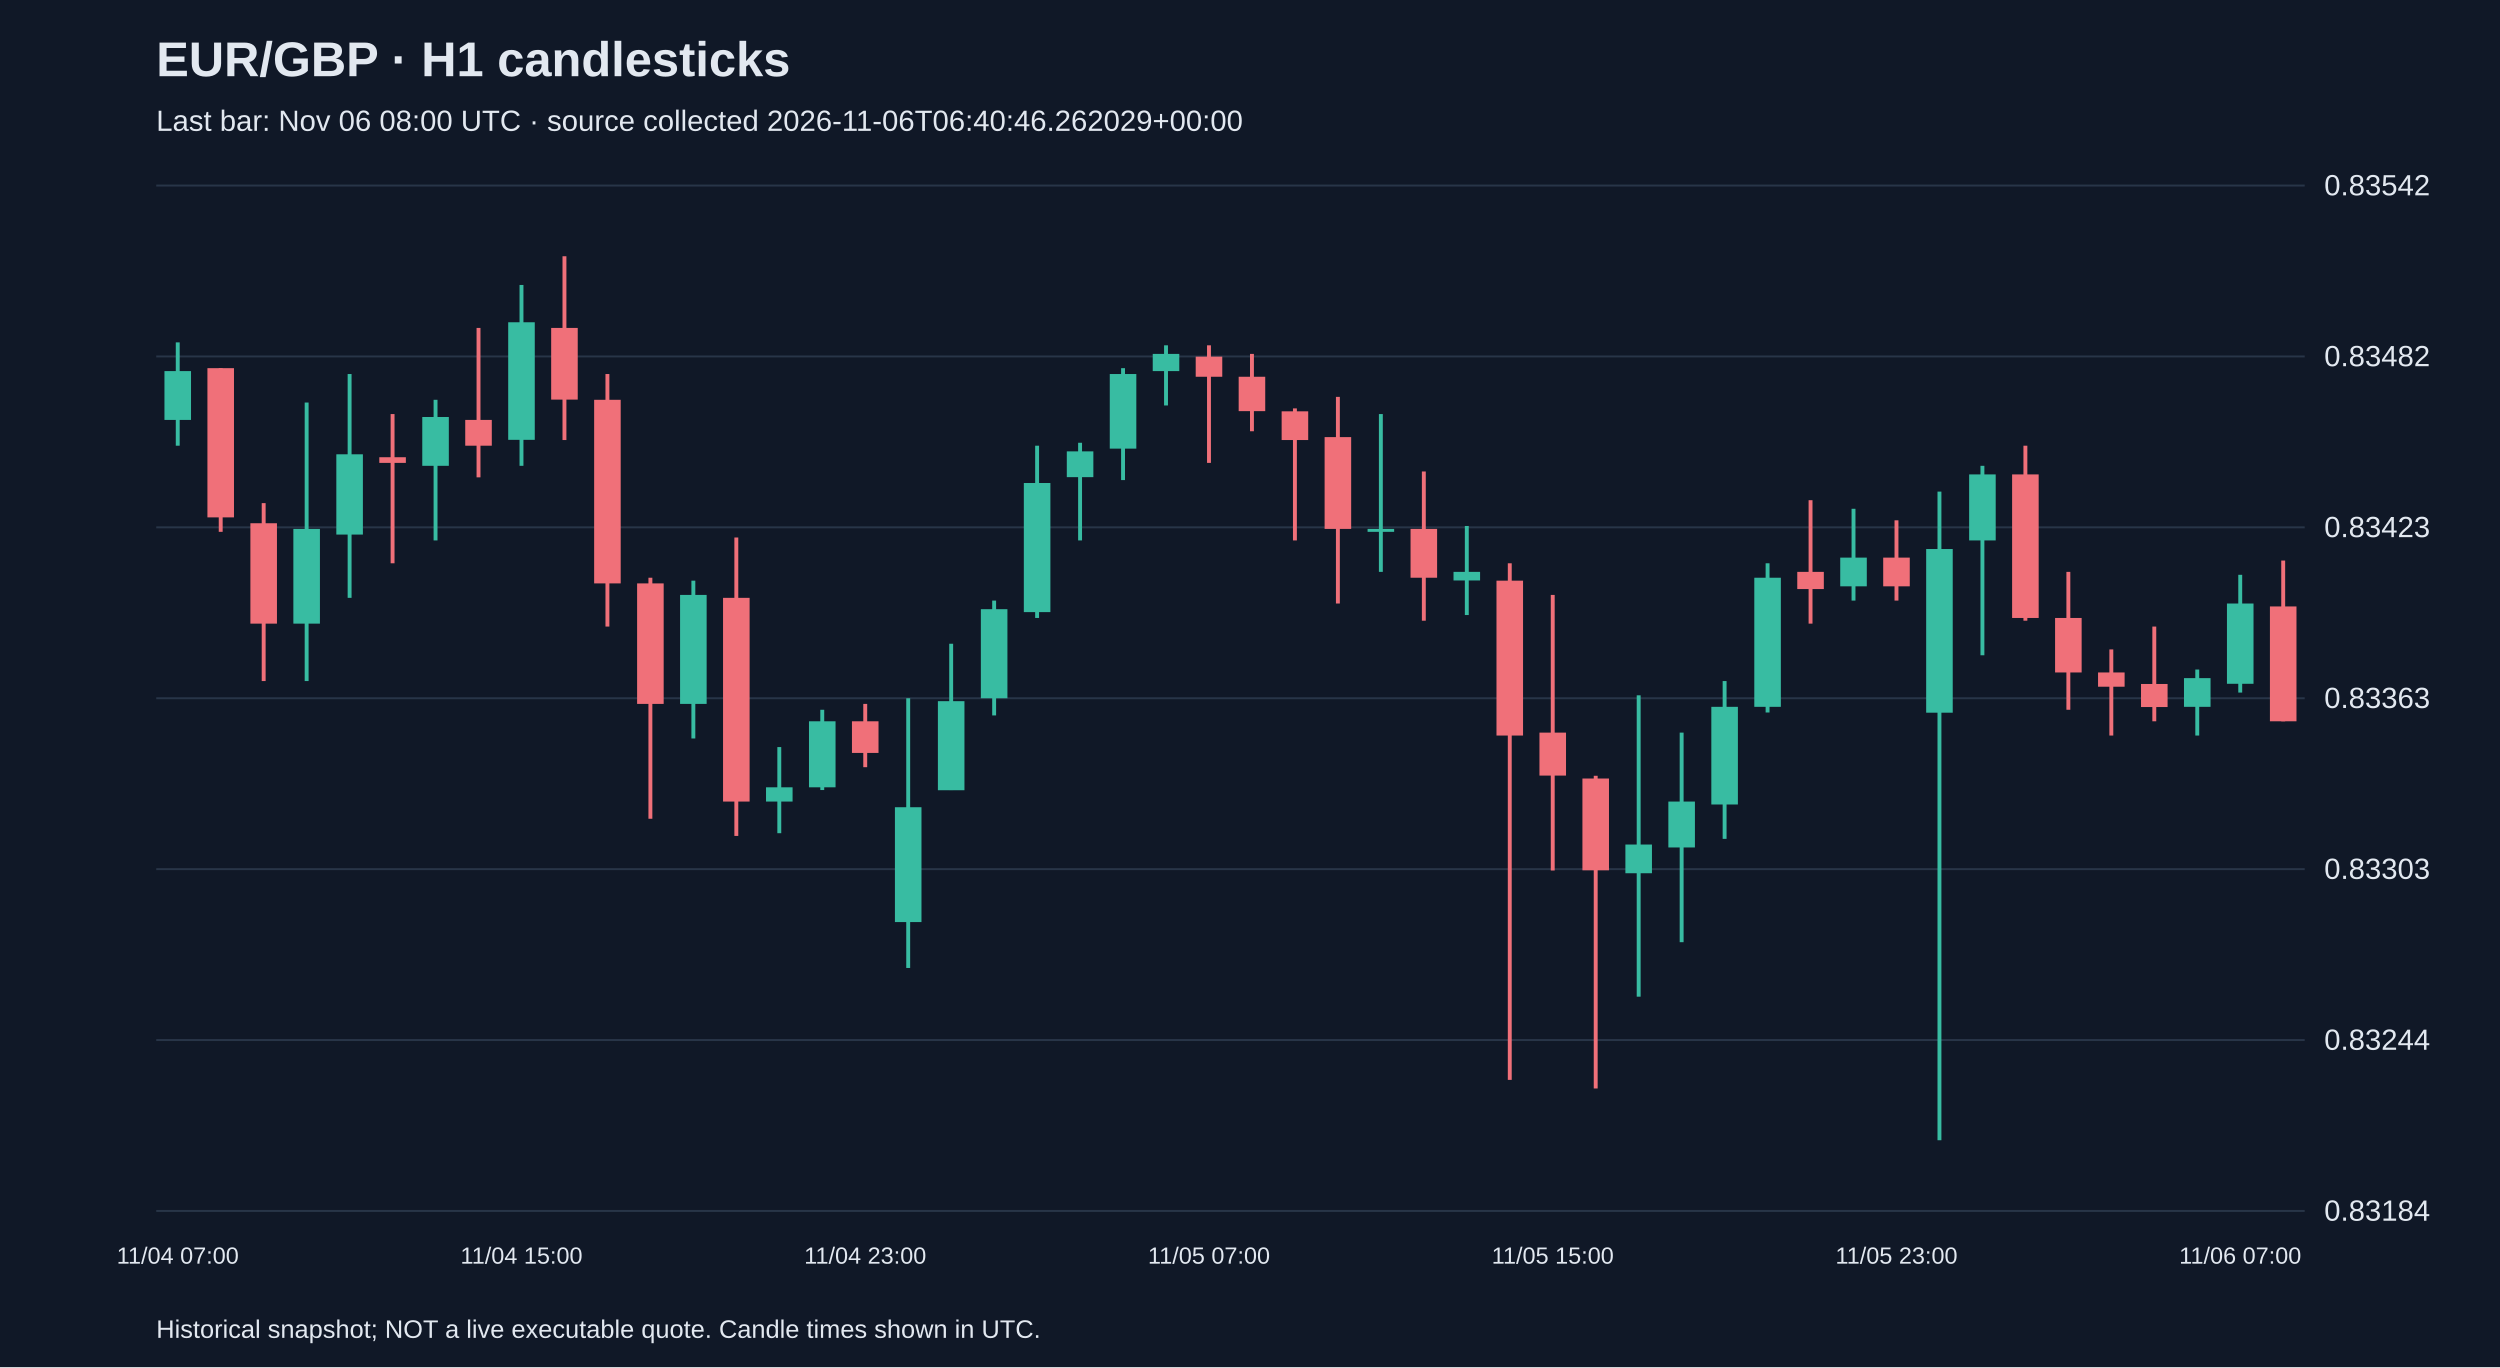
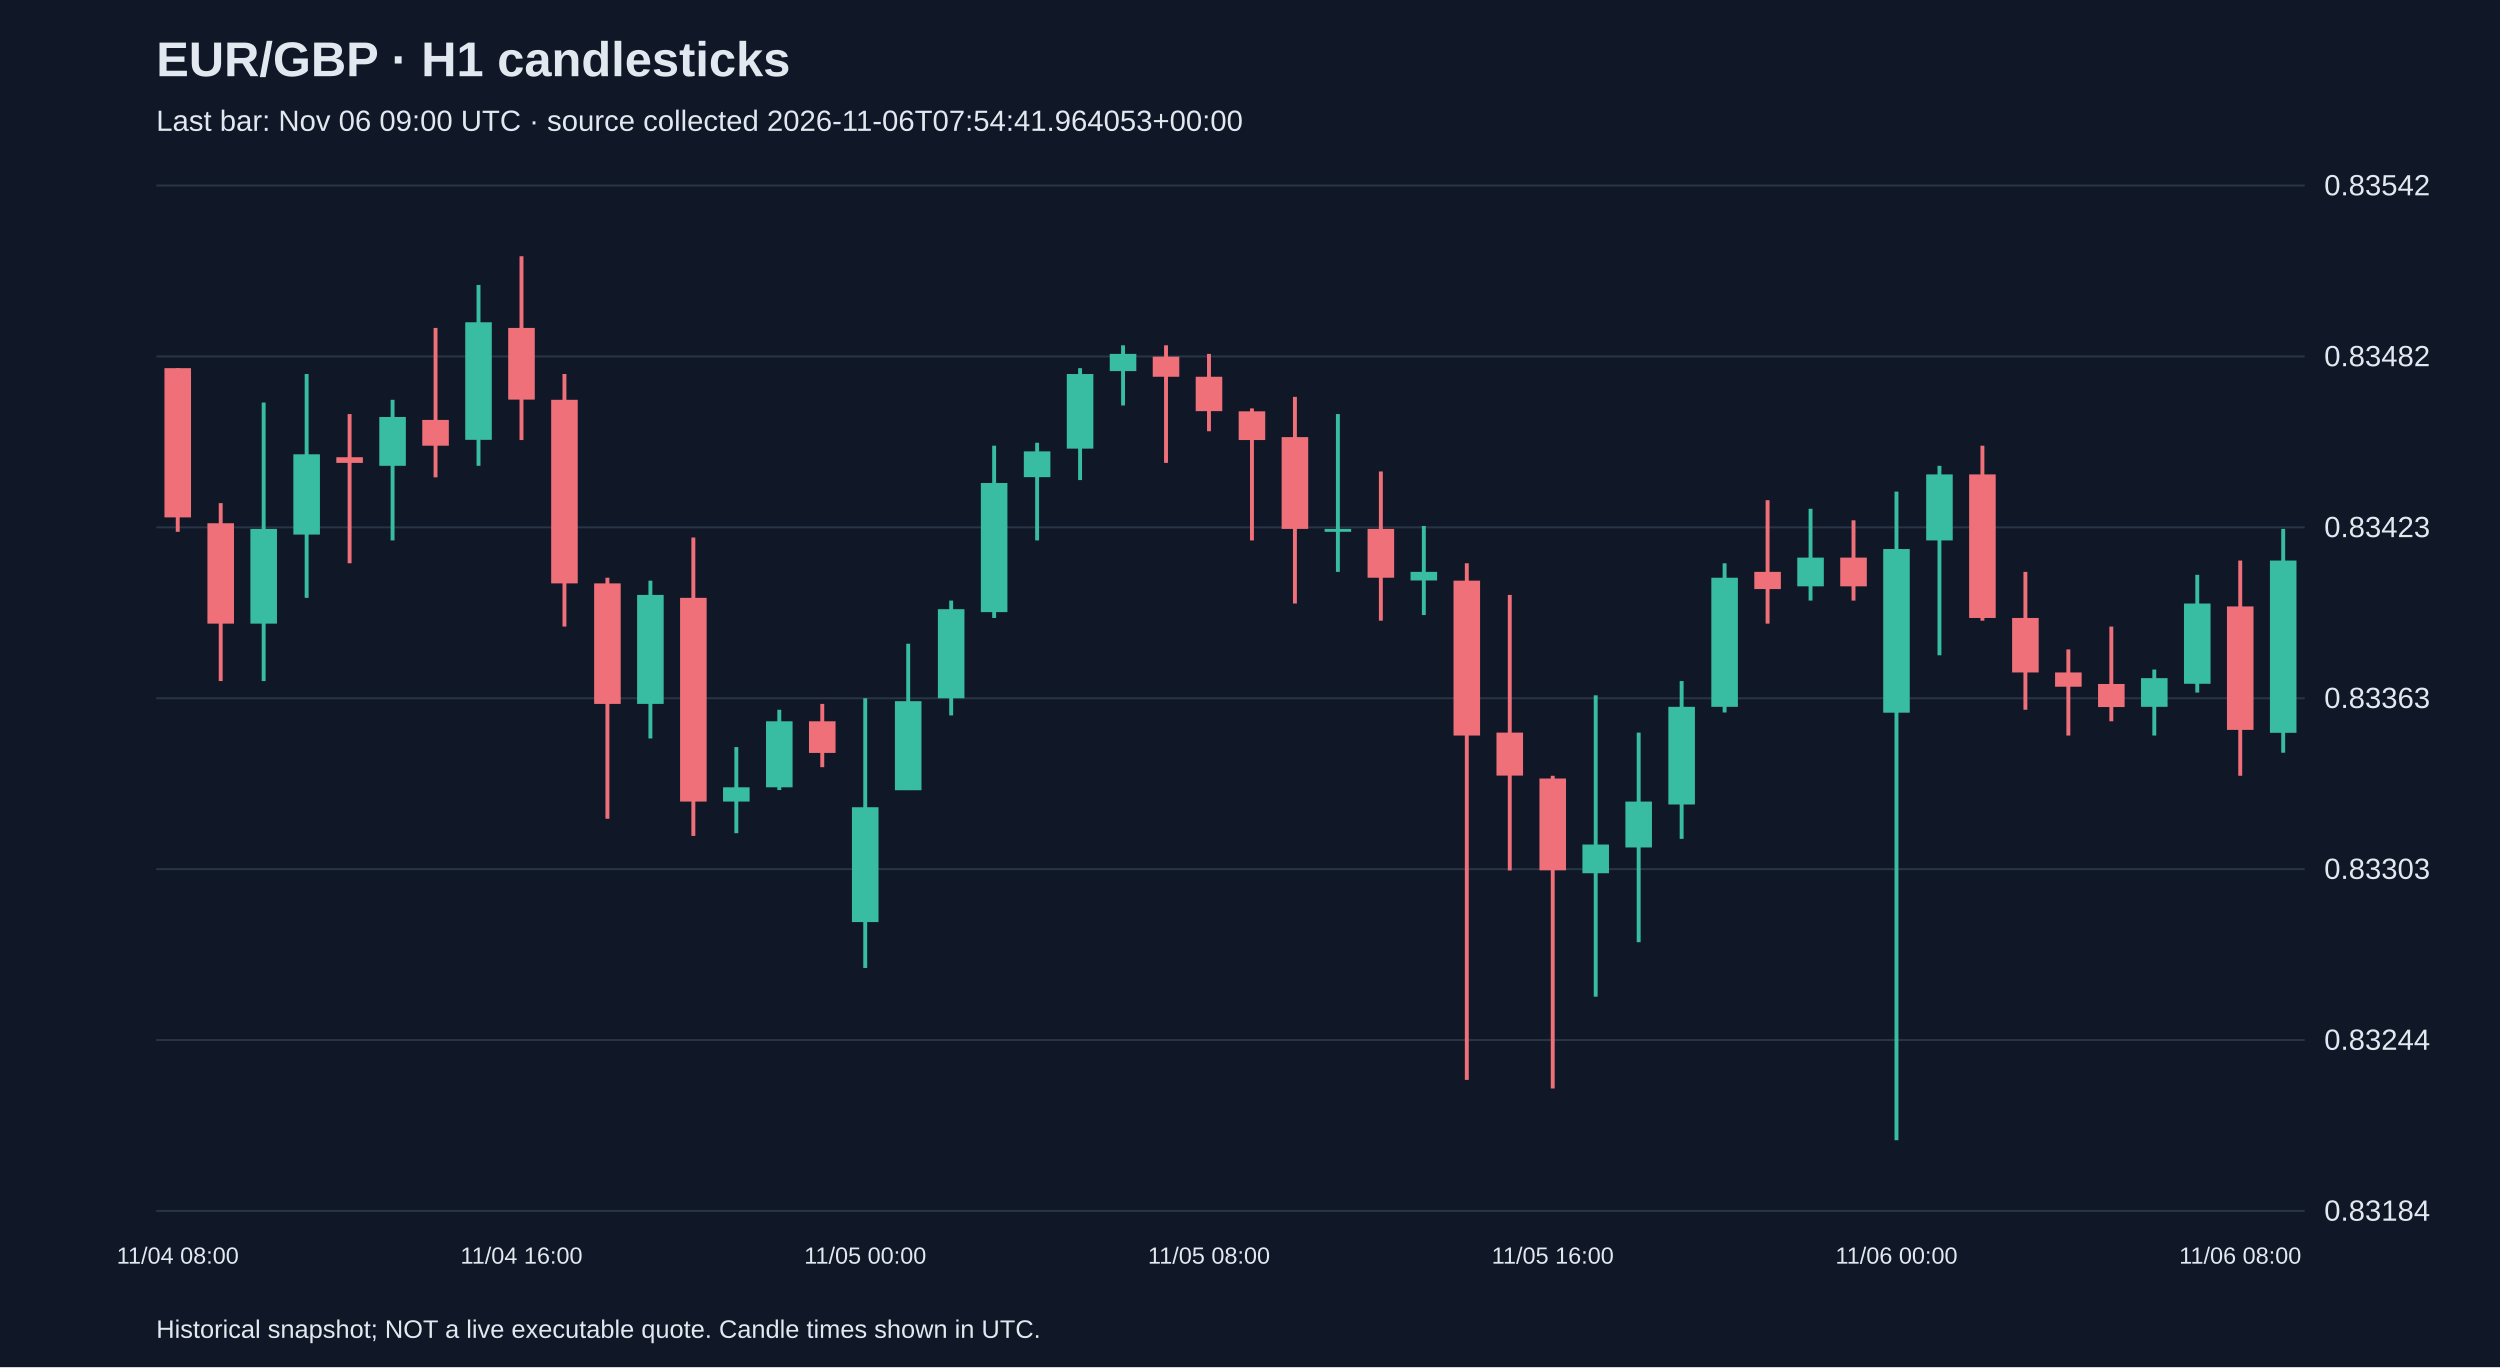
<svg xmlns="http://www.w3.org/2000/svg" viewBox="0 0 1280 700">
  <rect width="100%" height="100%" fill="#101827" />
  <style>text{font-family:Arial,sans-serif;fill:#e2e8f0}</style>
  <text x="80" y="39" font-size="25" font-weight="bold">EUR/GBP · H1 candlesticks</text>
-   <text x="80" y="67" font-size="15" fill="#a6b1c5">Last bar: Nov 06 08:00 UTC · source collected 2026-11-06T06:40:46.262029+00:00</text>
+   <text x="80" y="67" font-size="15" fill="#a6b1c5">Last bar: Nov 06 09:00 UTC · source collected 2026-11-06T07:54:41.964053+00:00</text>
  <line x1="80" y1="620.0" x2="1180" y2="620.0" stroke="#283548" />
  <text x="1190" y="625.0" font-size="15">0.83184</text>
  <line x1="80" y1="532.5" x2="1180" y2="532.5" stroke="#283548" />
  <text x="1190" y="537.5" font-size="15">0.83244</text>
  <line x1="80" y1="445.0" x2="1180" y2="445.0" stroke="#283548" />
  <text x="1190" y="450.0" font-size="15">0.83303</text>
  <line x1="80" y1="357.5" x2="1180" y2="357.5" stroke="#283548" />
  <text x="1190" y="362.5" font-size="15">0.83363</text>
  <line x1="80" y1="270.0" x2="1180" y2="270.0" stroke="#283548" />
  <text x="1190" y="275.0" font-size="15">0.83423</text>
  <line x1="80" y1="182.5" x2="1180" y2="182.5" stroke="#283548" />
  <text x="1190" y="187.5" font-size="15">0.83482</text>
  <line x1="80" y1="95.0" x2="1180" y2="95.0" stroke="#283548" />
  <text x="1190" y="100.0" font-size="15">0.83542</text>
-   <line x1="91.0" y1="175.3" x2="91.0" y2="228.2" stroke="#38bca2" stroke-width="2" />
-   <rect x="84.2" y="190.0" width="13.6" height="25.0" fill="#38bca2" />
-   <text x="91.0" y="647" text-anchor="middle" font-size="12">11/04 07:00</text>
-   <line x1="113.0" y1="188.5" x2="113.0" y2="272.3" stroke="#f07079" stroke-width="2" />
-   <rect x="106.2" y="188.5" width="13.6" height="76.4" fill="#f07079" />
-   <line x1="135.0" y1="257.6" x2="135.0" y2="348.7" stroke="#f07079" stroke-width="2" />
-   <rect x="128.2" y="267.9" width="13.6" height="51.4" fill="#f07079" />
-   <line x1="157.0" y1="206.1" x2="157.0" y2="348.7" stroke="#38bca2" stroke-width="2" />
-   <rect x="150.2" y="270.8" width="13.6" height="48.5" fill="#38bca2" />
-   <line x1="179.0" y1="191.5" x2="179.0" y2="306.1" stroke="#38bca2" stroke-width="2" />
-   <rect x="172.2" y="232.6" width="13.6" height="41.1" fill="#38bca2" />
-   <line x1="201.0" y1="212.0" x2="201.0" y2="288.4" stroke="#f07079" stroke-width="2" />
-   <rect x="194.2" y="234.1" width="13.6" height="2.9" fill="#f07079" />
-   <line x1="223.0" y1="204.7" x2="223.0" y2="276.7" stroke="#38bca2" stroke-width="2" />
-   <rect x="216.2" y="213.5" width="13.6" height="25.0" fill="#38bca2" />
-   <line x1="245.0" y1="167.9" x2="245.0" y2="244.4" stroke="#f07079" stroke-width="2" />
-   <rect x="238.2" y="215.0" width="13.6" height="13.2" fill="#f07079" />
-   <line x1="267.0" y1="145.9" x2="267.0" y2="238.5" stroke="#38bca2" stroke-width="2" />
-   <rect x="260.2" y="165.0" width="13.6" height="60.2" fill="#38bca2" />
-   <text x="267.0" y="647" text-anchor="middle" font-size="12">11/04 15:00</text>
-   <line x1="289.0" y1="131.2" x2="289.0" y2="225.3" stroke="#f07079" stroke-width="2" />
-   <rect x="282.2" y="167.9" width="13.6" height="36.7" fill="#f07079" />
-   <line x1="311.0" y1="191.5" x2="311.0" y2="320.8" stroke="#f07079" stroke-width="2" />
-   <rect x="304.2" y="204.7" width="13.6" height="94.0" fill="#f07079" />
-   <line x1="333.0" y1="295.8" x2="333.0" y2="419.2" stroke="#f07079" stroke-width="2" />
-   <rect x="326.2" y="298.7" width="13.6" height="61.7" fill="#f07079" />
-   <line x1="355.0" y1="297.3" x2="355.0" y2="378.1" stroke="#38bca2" stroke-width="2" />
-   <rect x="348.2" y="304.6" width="13.6" height="55.8" fill="#38bca2" />
-   <line x1="377.0" y1="275.2" x2="377.0" y2="428.0" stroke="#f07079" stroke-width="2" />
-   <rect x="370.2" y="306.1" width="13.6" height="104.3" fill="#f07079" />
-   <line x1="399.0" y1="382.5" x2="399.0" y2="426.6" stroke="#38bca2" stroke-width="2" />
-   <rect x="392.2" y="403.1" width="13.6" height="7.3" fill="#38bca2" />
-   <line x1="421.0" y1="363.4" x2="421.0" y2="404.5" stroke="#38bca2" stroke-width="2" />
-   <rect x="414.2" y="369.3" width="13.6" height="33.8" fill="#38bca2" />
-   <line x1="443.0" y1="360.4" x2="443.0" y2="392.8" stroke="#f07079" stroke-width="2" />
-   <rect x="436.2" y="369.3" width="13.6" height="16.2" fill="#f07079" />
-   <text x="443.0" y="647" text-anchor="middle" font-size="12">11/04 23:00</text>
-   <line x1="465.0" y1="357.5" x2="465.0" y2="495.6" stroke="#38bca2" stroke-width="2" />
-   <rect x="458.2" y="413.3" width="13.6" height="58.8" fill="#38bca2" />
-   <line x1="487.0" y1="329.6" x2="487.0" y2="404.5" stroke="#38bca2" stroke-width="2" />
-   <rect x="480.2" y="359.0" width="13.6" height="45.6" fill="#38bca2" />
-   <line x1="509.0" y1="307.5" x2="509.0" y2="366.3" stroke="#38bca2" stroke-width="2" />
-   <rect x="502.2" y="311.9" width="13.6" height="45.6" fill="#38bca2" />
-   <line x1="531.0" y1="228.2" x2="531.0" y2="316.4" stroke="#38bca2" stroke-width="2" />
-   <rect x="524.2" y="247.3" width="13.6" height="66.1" fill="#38bca2" />
-   <line x1="553.0" y1="226.7" x2="553.0" y2="276.7" stroke="#38bca2" stroke-width="2" />
-   <rect x="546.2" y="231.1" width="13.6" height="13.2" fill="#38bca2" />
-   <line x1="575.0" y1="188.5" x2="575.0" y2="245.8" stroke="#38bca2" stroke-width="2" />
-   <rect x="568.2" y="191.5" width="13.6" height="38.2" fill="#38bca2" />
-   <line x1="597.0" y1="176.8" x2="597.0" y2="207.6" stroke="#38bca2" stroke-width="2" />
-   <rect x="590.2" y="181.2" width="13.6" height="8.8" fill="#38bca2" />
-   <line x1="619.0" y1="176.8" x2="619.0" y2="237.0" stroke="#f07079" stroke-width="2" />
-   <rect x="612.2" y="182.6" width="13.6" height="10.3" fill="#f07079" />
-   <text x="619.0" y="647" text-anchor="middle" font-size="12">11/05 07:00</text>
-   <line x1="641.0" y1="181.2" x2="641.0" y2="220.8" stroke="#f07079" stroke-width="2" />
-   <rect x="634.2" y="192.9" width="13.6" height="17.6" fill="#f07079" />
-   <line x1="663.0" y1="209.1" x2="663.0" y2="276.7" stroke="#f07079" stroke-width="2" />
-   <rect x="656.2" y="210.6" width="13.6" height="14.7" fill="#f07079" />
-   <line x1="685.0" y1="203.2" x2="685.0" y2="309.0" stroke="#f07079" stroke-width="2" />
-   <rect x="678.2" y="223.8" width="13.6" height="47.0" fill="#f07079" />
-   <line x1="707.0" y1="212.0" x2="707.0" y2="292.8" stroke="#38bca2" stroke-width="2" />
-   <rect x="700.2" y="270.8" width="13.6" height="1.5" fill="#38bca2" />
-   <line x1="729.0" y1="241.4" x2="729.0" y2="317.8" stroke="#f07079" stroke-width="2" />
-   <rect x="722.2" y="270.8" width="13.6" height="25.0" fill="#f07079" />
-   <line x1="751.0" y1="269.3" x2="751.0" y2="314.9" stroke="#38bca2" stroke-width="2" />
-   <rect x="744.2" y="292.8" width="13.6" height="4.4" fill="#38bca2" />
-   <line x1="773.0" y1="288.4" x2="773.0" y2="552.9" stroke="#f07079" stroke-width="2" />
-   <rect x="766.2" y="297.3" width="13.6" height="79.3" fill="#f07079" />
-   <line x1="795.0" y1="304.6" x2="795.0" y2="445.7" stroke="#f07079" stroke-width="2" />
-   <rect x="788.2" y="375.1" width="13.6" height="22.0" fill="#f07079" />
-   <text x="795.0" y="647" text-anchor="middle" font-size="12">11/05 15:00</text>
-   <line x1="817.0" y1="397.2" x2="817.0" y2="557.3" stroke="#f07079" stroke-width="2" />
-   <rect x="810.2" y="398.6" width="13.6" height="47.0" fill="#f07079" />
-   <line x1="839.0" y1="356.0" x2="839.0" y2="510.3" stroke="#38bca2" stroke-width="2" />
-   <rect x="832.2" y="432.4" width="13.6" height="14.7" fill="#38bca2" />
-   <line x1="861.0" y1="375.1" x2="861.0" y2="482.4" stroke="#38bca2" stroke-width="2" />
-   <rect x="854.2" y="410.4" width="13.6" height="23.5" fill="#38bca2" />
-   <line x1="883.0" y1="348.7" x2="883.0" y2="429.5" stroke="#38bca2" stroke-width="2" />
-   <rect x="876.2" y="361.9" width="13.6" height="50.0" fill="#38bca2" />
-   <line x1="905.0" y1="288.4" x2="905.0" y2="364.8" stroke="#38bca2" stroke-width="2" />
-   <rect x="898.2" y="295.8" width="13.6" height="66.1" fill="#38bca2" />
-   <line x1="927.0" y1="256.1" x2="927.0" y2="319.3" stroke="#f07079" stroke-width="2" />
-   <rect x="920.2" y="292.8" width="13.6" height="8.8" fill="#f07079" />
-   <line x1="949.0" y1="260.5" x2="949.0" y2="307.5" stroke="#38bca2" stroke-width="2" />
-   <rect x="942.2" y="285.5" width="13.6" height="14.7" fill="#38bca2" />
-   <line x1="971.0" y1="266.4" x2="971.0" y2="307.5" stroke="#f07079" stroke-width="2" />
-   <rect x="964.2" y="285.5" width="13.6" height="14.7" fill="#f07079" />
-   <text x="971.0" y="647" text-anchor="middle" font-size="12">11/05 23:00</text>
-   <line x1="993.0" y1="251.7" x2="993.0" y2="583.8" stroke="#38bca2" stroke-width="2" />
-   <rect x="986.2" y="281.1" width="13.6" height="83.8" fill="#38bca2" />
-   <line x1="1015.0" y1="238.5" x2="1015.0" y2="335.5" stroke="#38bca2" stroke-width="2" />
-   <rect x="1008.2" y="242.9" width="13.6" height="33.8" fill="#38bca2" />
-   <line x1="1037.0" y1="228.2" x2="1037.0" y2="317.8" stroke="#f07079" stroke-width="2" />
-   <rect x="1030.2" y="242.9" width="13.6" height="73.5" fill="#f07079" />
-   <line x1="1059.0" y1="292.8" x2="1059.0" y2="363.4" stroke="#f07079" stroke-width="2" />
-   <rect x="1052.2" y="316.4" width="13.6" height="27.9" fill="#f07079" />
-   <line x1="1081.0" y1="332.5" x2="1081.0" y2="376.6" stroke="#f07079" stroke-width="2" />
-   <rect x="1074.2" y="344.3" width="13.6" height="7.3" fill="#f07079" />
-   <line x1="1103.0" y1="320.8" x2="1103.0" y2="369.3" stroke="#f07079" stroke-width="2" />
-   <rect x="1096.2" y="350.2" width="13.6" height="11.8" fill="#f07079" />
-   <line x1="1125.0" y1="342.8" x2="1125.0" y2="376.6" stroke="#38bca2" stroke-width="2" />
-   <rect x="1118.2" y="347.2" width="13.6" height="14.7" fill="#38bca2" />
-   <line x1="1147.0" y1="294.3" x2="1147.0" y2="354.6" stroke="#38bca2" stroke-width="2" />
-   <rect x="1140.2" y="309.0" width="13.6" height="41.1" fill="#38bca2" />
-   <text x="1147.0" y="647" text-anchor="middle" font-size="12">11/06 07:00</text>
-   <line x1="1169.0" y1="287.0" x2="1169.0" y2="369.3" stroke="#f07079" stroke-width="2" />
-   <rect x="1162.2" y="310.5" width="13.6" height="58.8" fill="#f07079" />
+   <line x1="91.0" y1="188.5" x2="91.0" y2="272.3" stroke="#f07079" stroke-width="2" />
+   <rect x="84.2" y="188.5" width="13.6" height="76.4" fill="#f07079" />
+   <text x="91.0" y="647" text-anchor="middle" font-size="12">11/04 08:00</text>
+   <line x1="113.0" y1="257.6" x2="113.0" y2="348.7" stroke="#f07079" stroke-width="2" />
+   <rect x="106.2" y="267.9" width="13.6" height="51.4" fill="#f07079" />
+   <line x1="135.0" y1="206.1" x2="135.0" y2="348.7" stroke="#38bca2" stroke-width="2" />
+   <rect x="128.2" y="270.8" width="13.6" height="48.5" fill="#38bca2" />
+   <line x1="157.0" y1="191.5" x2="157.0" y2="306.1" stroke="#38bca2" stroke-width="2" />
+   <rect x="150.2" y="232.6" width="13.6" height="41.1" fill="#38bca2" />
+   <line x1="179.0" y1="212.0" x2="179.0" y2="288.4" stroke="#f07079" stroke-width="2" />
+   <rect x="172.2" y="234.1" width="13.6" height="2.9" fill="#f07079" />
+   <line x1="201.0" y1="204.7" x2="201.0" y2="276.7" stroke="#38bca2" stroke-width="2" />
+   <rect x="194.2" y="213.5" width="13.6" height="25.0" fill="#38bca2" />
+   <line x1="223.0" y1="167.9" x2="223.0" y2="244.4" stroke="#f07079" stroke-width="2" />
+   <rect x="216.2" y="215.0" width="13.6" height="13.2" fill="#f07079" />
+   <line x1="245.0" y1="145.9" x2="245.0" y2="238.5" stroke="#38bca2" stroke-width="2" />
+   <rect x="238.2" y="165.0" width="13.6" height="60.2" fill="#38bca2" />
+   <line x1="267.0" y1="131.2" x2="267.0" y2="225.3" stroke="#f07079" stroke-width="2" />
+   <rect x="260.2" y="167.9" width="13.6" height="36.7" fill="#f07079" />
+   <text x="267.0" y="647" text-anchor="middle" font-size="12">11/04 16:00</text>
+   <line x1="289.0" y1="191.5" x2="289.0" y2="320.8" stroke="#f07079" stroke-width="2" />
+   <rect x="282.2" y="204.7" width="13.6" height="94.0" fill="#f07079" />
+   <line x1="311.0" y1="295.8" x2="311.0" y2="419.2" stroke="#f07079" stroke-width="2" />
+   <rect x="304.2" y="298.7" width="13.6" height="61.7" fill="#f07079" />
+   <line x1="333.0" y1="297.3" x2="333.0" y2="378.1" stroke="#38bca2" stroke-width="2" />
+   <rect x="326.2" y="304.6" width="13.6" height="55.8" fill="#38bca2" />
+   <line x1="355.0" y1="275.2" x2="355.0" y2="428.0" stroke="#f07079" stroke-width="2" />
+   <rect x="348.2" y="306.1" width="13.6" height="104.3" fill="#f07079" />
+   <line x1="377.0" y1="382.5" x2="377.0" y2="426.6" stroke="#38bca2" stroke-width="2" />
+   <rect x="370.2" y="403.1" width="13.6" height="7.3" fill="#38bca2" />
+   <line x1="399.0" y1="363.4" x2="399.0" y2="404.5" stroke="#38bca2" stroke-width="2" />
+   <rect x="392.2" y="369.3" width="13.6" height="33.8" fill="#38bca2" />
+   <line x1="421.0" y1="360.4" x2="421.0" y2="392.8" stroke="#f07079" stroke-width="2" />
+   <rect x="414.2" y="369.3" width="13.6" height="16.2" fill="#f07079" />
+   <line x1="443.0" y1="357.5" x2="443.0" y2="495.6" stroke="#38bca2" stroke-width="2" />
+   <rect x="436.2" y="413.3" width="13.6" height="58.8" fill="#38bca2" />
+   <text x="443.0" y="647" text-anchor="middle" font-size="12">11/05 00:00</text>
+   <line x1="465.0" y1="329.6" x2="465.0" y2="404.5" stroke="#38bca2" stroke-width="2" />
+   <rect x="458.2" y="359.0" width="13.6" height="45.6" fill="#38bca2" />
+   <line x1="487.0" y1="307.5" x2="487.0" y2="366.3" stroke="#38bca2" stroke-width="2" />
+   <rect x="480.2" y="311.9" width="13.6" height="45.6" fill="#38bca2" />
+   <line x1="509.0" y1="228.2" x2="509.0" y2="316.4" stroke="#38bca2" stroke-width="2" />
+   <rect x="502.2" y="247.3" width="13.6" height="66.1" fill="#38bca2" />
+   <line x1="531.0" y1="226.7" x2="531.0" y2="276.7" stroke="#38bca2" stroke-width="2" />
+   <rect x="524.2" y="231.1" width="13.6" height="13.2" fill="#38bca2" />
+   <line x1="553.0" y1="188.5" x2="553.0" y2="245.8" stroke="#38bca2" stroke-width="2" />
+   <rect x="546.2" y="191.5" width="13.6" height="38.2" fill="#38bca2" />
+   <line x1="575.0" y1="176.8" x2="575.0" y2="207.6" stroke="#38bca2" stroke-width="2" />
+   <rect x="568.2" y="181.2" width="13.6" height="8.8" fill="#38bca2" />
+   <line x1="597.0" y1="176.8" x2="597.0" y2="237.0" stroke="#f07079" stroke-width="2" />
+   <rect x="590.2" y="182.6" width="13.6" height="10.3" fill="#f07079" />
+   <line x1="619.0" y1="181.2" x2="619.0" y2="220.8" stroke="#f07079" stroke-width="2" />
+   <rect x="612.2" y="192.9" width="13.6" height="17.6" fill="#f07079" />
+   <text x="619.0" y="647" text-anchor="middle" font-size="12">11/05 08:00</text>
+   <line x1="641.0" y1="209.1" x2="641.0" y2="276.7" stroke="#f07079" stroke-width="2" />
+   <rect x="634.2" y="210.6" width="13.6" height="14.7" fill="#f07079" />
+   <line x1="663.0" y1="203.2" x2="663.0" y2="309.0" stroke="#f07079" stroke-width="2" />
+   <rect x="656.2" y="223.8" width="13.6" height="47.0" fill="#f07079" />
+   <line x1="685.0" y1="212.0" x2="685.0" y2="292.8" stroke="#38bca2" stroke-width="2" />
+   <rect x="678.2" y="270.8" width="13.6" height="1.5" fill="#38bca2" />
+   <line x1="707.0" y1="241.4" x2="707.0" y2="317.8" stroke="#f07079" stroke-width="2" />
+   <rect x="700.2" y="270.8" width="13.6" height="25.0" fill="#f07079" />
+   <line x1="729.0" y1="269.3" x2="729.0" y2="314.9" stroke="#38bca2" stroke-width="2" />
+   <rect x="722.2" y="292.8" width="13.6" height="4.4" fill="#38bca2" />
+   <line x1="751.0" y1="288.4" x2="751.0" y2="552.9" stroke="#f07079" stroke-width="2" />
+   <rect x="744.2" y="297.3" width="13.6" height="79.3" fill="#f07079" />
+   <line x1="773.0" y1="304.6" x2="773.0" y2="445.7" stroke="#f07079" stroke-width="2" />
+   <rect x="766.2" y="375.1" width="13.6" height="22.0" fill="#f07079" />
+   <line x1="795.0" y1="397.2" x2="795.0" y2="557.3" stroke="#f07079" stroke-width="2" />
+   <rect x="788.2" y="398.6" width="13.6" height="47.0" fill="#f07079" />
+   <text x="795.0" y="647" text-anchor="middle" font-size="12">11/05 16:00</text>
+   <line x1="817.0" y1="356.0" x2="817.0" y2="510.3" stroke="#38bca2" stroke-width="2" />
+   <rect x="810.2" y="432.4" width="13.6" height="14.7" fill="#38bca2" />
+   <line x1="839.0" y1="375.1" x2="839.0" y2="482.4" stroke="#38bca2" stroke-width="2" />
+   <rect x="832.2" y="410.4" width="13.6" height="23.5" fill="#38bca2" />
+   <line x1="861.0" y1="348.7" x2="861.0" y2="429.5" stroke="#38bca2" stroke-width="2" />
+   <rect x="854.2" y="361.9" width="13.6" height="50.0" fill="#38bca2" />
+   <line x1="883.0" y1="288.4" x2="883.0" y2="364.8" stroke="#38bca2" stroke-width="2" />
+   <rect x="876.2" y="295.8" width="13.6" height="66.1" fill="#38bca2" />
+   <line x1="905.0" y1="256.1" x2="905.0" y2="319.3" stroke="#f07079" stroke-width="2" />
+   <rect x="898.2" y="292.8" width="13.6" height="8.8" fill="#f07079" />
+   <line x1="927.0" y1="260.5" x2="927.0" y2="307.5" stroke="#38bca2" stroke-width="2" />
+   <rect x="920.2" y="285.5" width="13.6" height="14.7" fill="#38bca2" />
+   <line x1="949.0" y1="266.4" x2="949.0" y2="307.5" stroke="#f07079" stroke-width="2" />
+   <rect x="942.2" y="285.5" width="13.6" height="14.7" fill="#f07079" />
+   <line x1="971.0" y1="251.7" x2="971.0" y2="583.8" stroke="#38bca2" stroke-width="2" />
+   <rect x="964.2" y="281.1" width="13.6" height="83.8" fill="#38bca2" />
+   <text x="971.0" y="647" text-anchor="middle" font-size="12">11/06 00:00</text>
+   <line x1="993.0" y1="238.5" x2="993.0" y2="335.5" stroke="#38bca2" stroke-width="2" />
+   <rect x="986.2" y="242.9" width="13.6" height="33.8" fill="#38bca2" />
+   <line x1="1015.0" y1="228.2" x2="1015.0" y2="317.8" stroke="#f07079" stroke-width="2" />
+   <rect x="1008.2" y="242.9" width="13.6" height="73.5" fill="#f07079" />
+   <line x1="1037.0" y1="292.8" x2="1037.0" y2="363.4" stroke="#f07079" stroke-width="2" />
+   <rect x="1030.2" y="316.4" width="13.6" height="27.9" fill="#f07079" />
+   <line x1="1059.0" y1="332.5" x2="1059.0" y2="376.6" stroke="#f07079" stroke-width="2" />
+   <rect x="1052.2" y="344.3" width="13.6" height="7.3" fill="#f07079" />
+   <line x1="1081.0" y1="320.8" x2="1081.0" y2="369.3" stroke="#f07079" stroke-width="2" />
+   <rect x="1074.2" y="350.2" width="13.6" height="11.8" fill="#f07079" />
+   <line x1="1103.0" y1="342.8" x2="1103.0" y2="376.6" stroke="#38bca2" stroke-width="2" />
+   <rect x="1096.2" y="347.2" width="13.6" height="14.7" fill="#38bca2" />
+   <line x1="1125.0" y1="294.3" x2="1125.0" y2="354.6" stroke="#38bca2" stroke-width="2" />
+   <rect x="1118.2" y="309.0" width="13.6" height="41.1" fill="#38bca2" />
+   <line x1="1147.0" y1="287.0" x2="1147.0" y2="397.2" stroke="#f07079" stroke-width="2" />
+   <rect x="1140.2" y="310.5" width="13.6" height="63.2" fill="#f07079" />
+   <text x="1147.0" y="647" text-anchor="middle" font-size="12">11/06 08:00</text>
+   <line x1="1169.0" y1="270.8" x2="1169.0" y2="385.4" stroke="#38bca2" stroke-width="2" />
+   <rect x="1162.2" y="287.0" width="13.6" height="88.2" fill="#38bca2" />
  <text x="80" y="685" font-size="13">Historical snapshot; NOT a live executable quote. Candle times shown in UTC.</text>
</svg>
